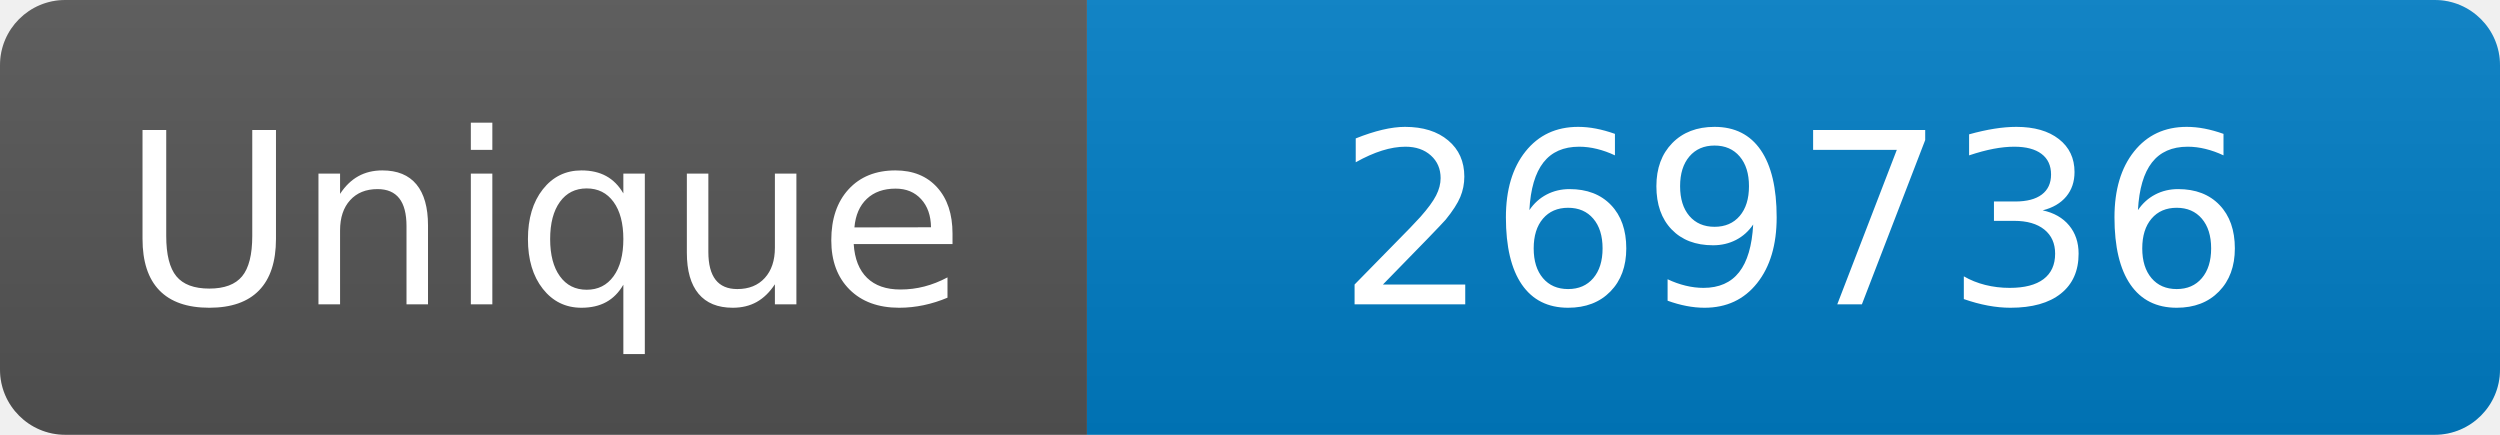
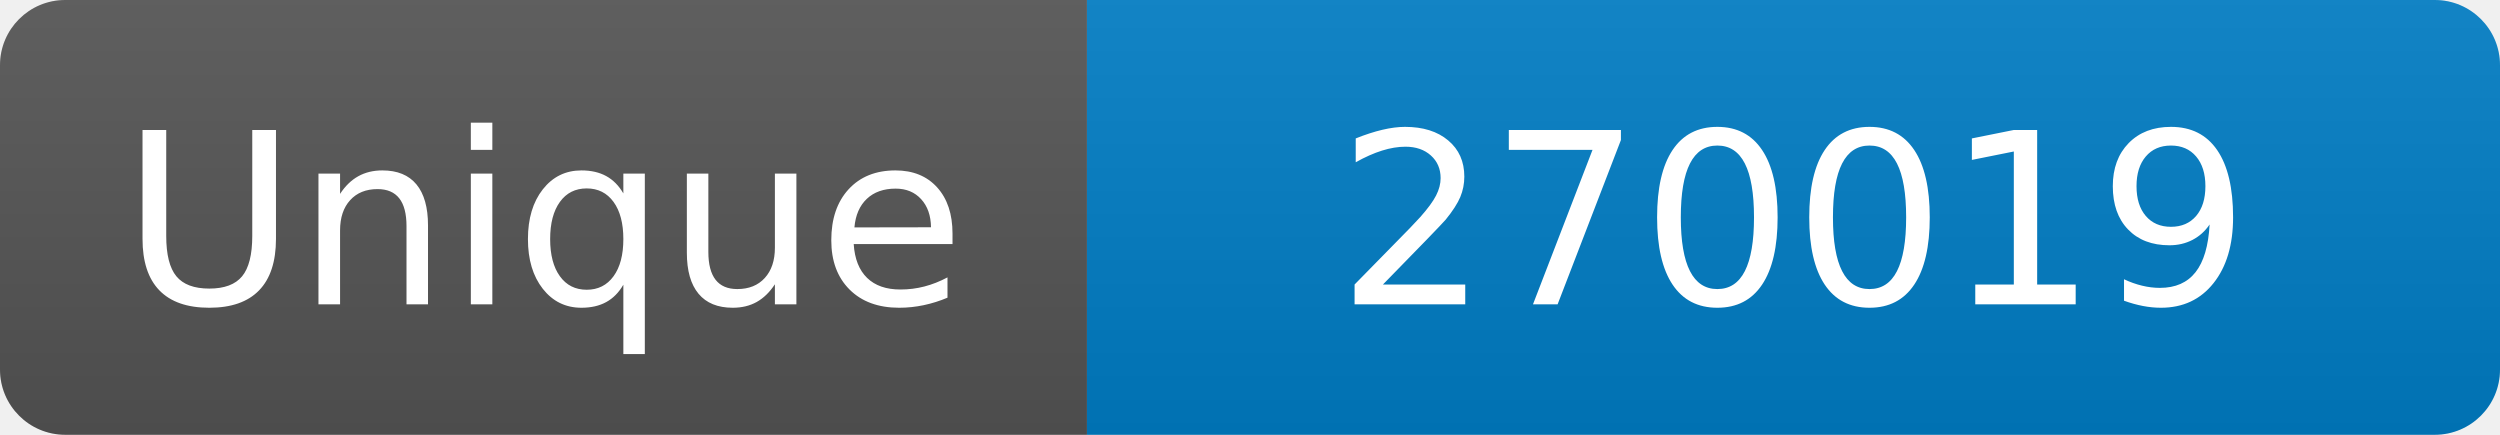
<svg xmlns="http://www.w3.org/2000/svg" width="115" height="20" role="img" aria-label="Maintained?: yes">
  <linearGradient id="s" x2="0" y2="100%">
    <stop offset="0" stop-color="#bbb" stop-opacity=".1" />
    <stop offset="1" stop-opacity=".1" />
  </linearGradient>
  <clipPath id="r">
    <rect width="115" height="20" rx="3" fill="#fff" />
  </clipPath>
  <g clip-path="url(#r)">
    <rect width="50" height="20" fill="#555" />
    <rect x="50" width="160" height="20" fill="#007ec6" />
    <rect width="115" height="20" fill="url(#s)" />
  </g>
  <g fill="#fff" text-anchor="middle" font-family="Verdana,Geneva,DejaVu Sans,sans-serif" font-size="110">
    <text x="250" y="140" transform="scale(.1)" fill="#fff">Unique</text>
-     <text x="825" y="140" transform="scale(.1)" fill="#fff">269736</text>
+     <text x="825" y="140" transform="scale(.1)" fill="#fff">270019</text>
  </g>
</svg>
